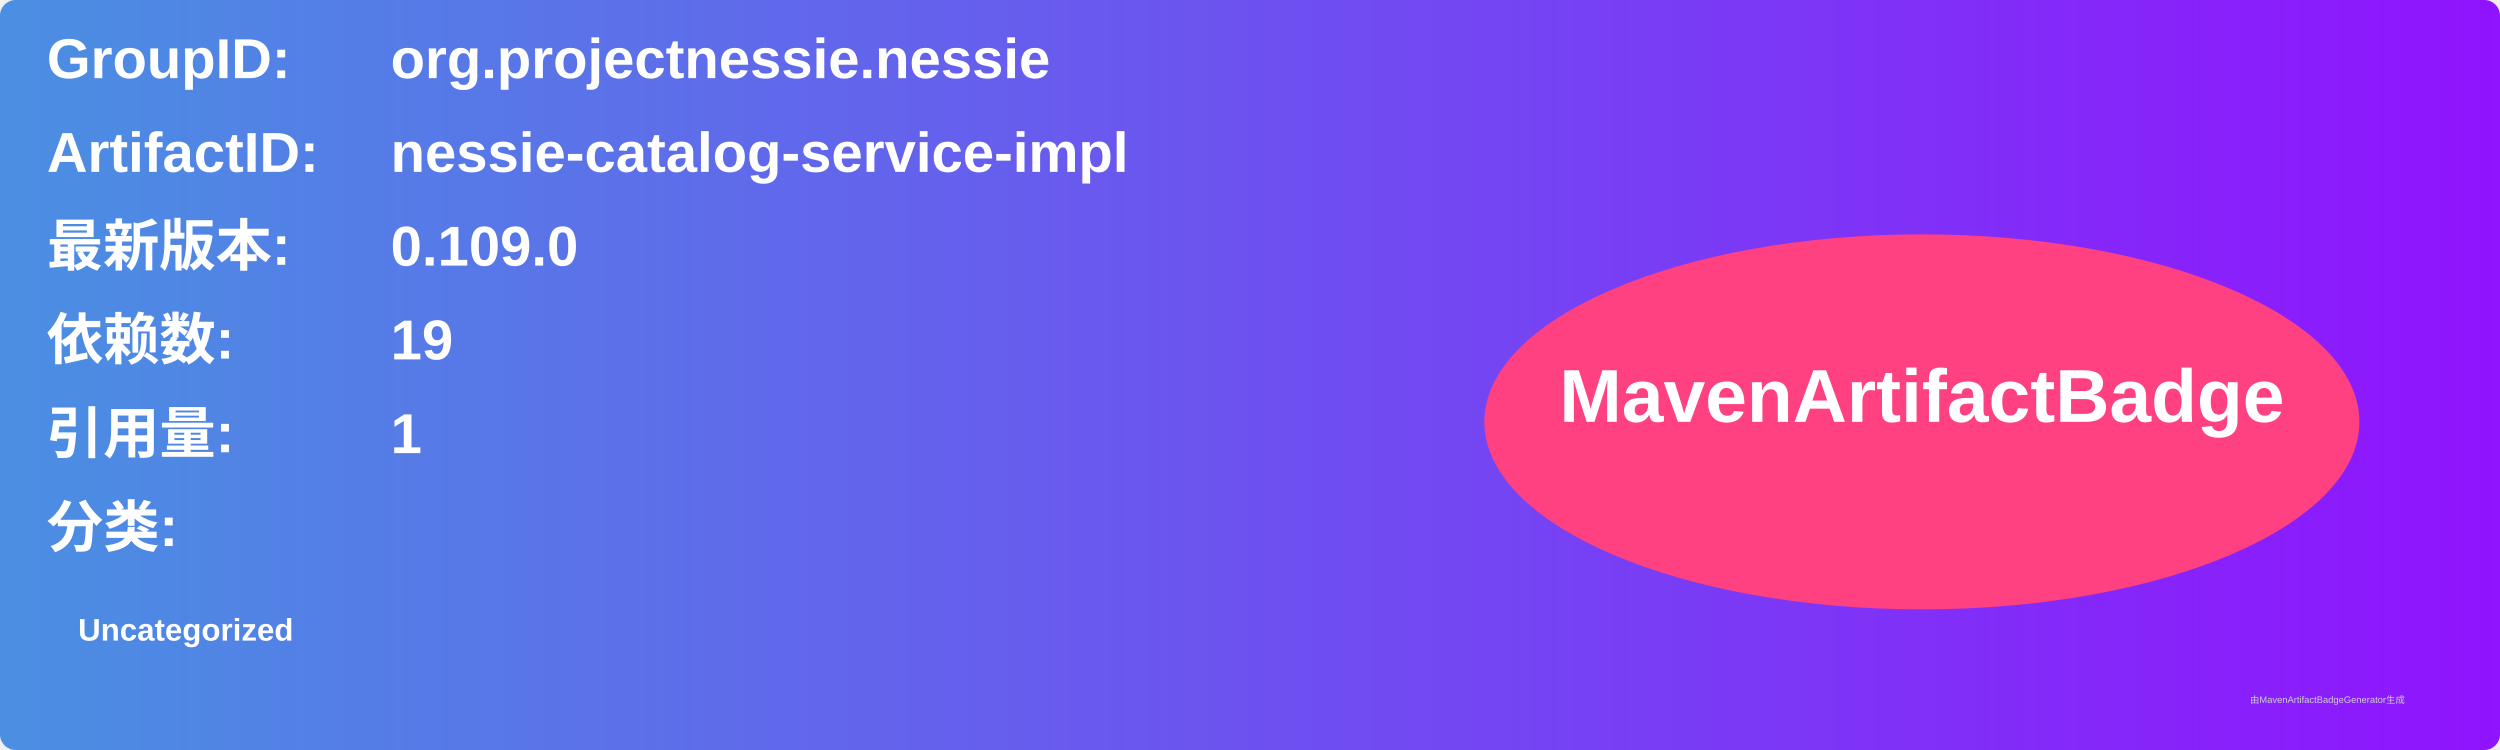
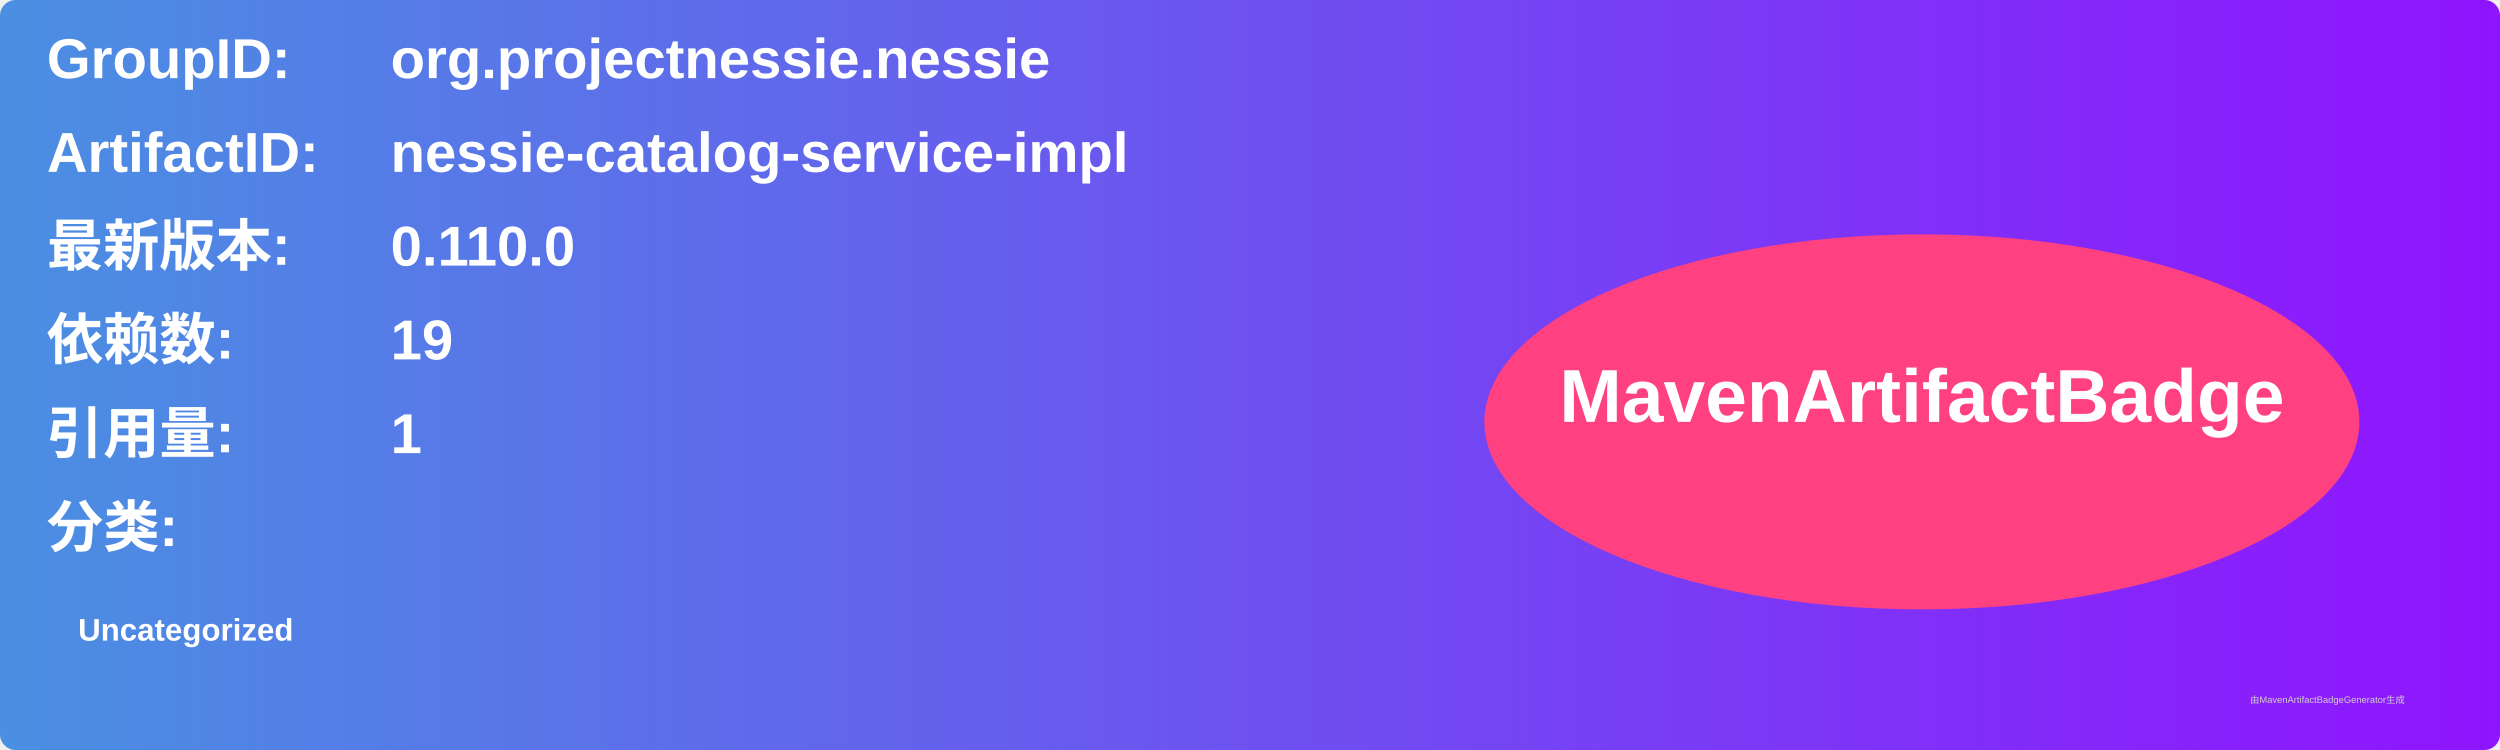
<svg xmlns="http://www.w3.org/2000/svg" width="800" height="240" viewBox="0 0 800 240">
  <linearGradient id="grad" x1="0%" y1="0%" x2="100%" y2="0%">
    <stop offset="0%" stop-color="#4a90e2" />
    <stop offset="100%" stop-color="#9013fe" />
  </linearGradient>
  <rect width="100%" height="100%" rx="5" ry="5" fill="url(#grad)" />
  <g transform="translate(15, 15)">
    <text x="0" y="10" font-family="Arial" font-size="18" fill="white" font-weight="bold" width="260">GroupID:</text>
    <text x="110" y="10" font-family="Arial" font-size="18" fill="white" font-weight="bold" width="460">org.projectnessie.nessie</text>
    <text x="0" y="40" font-family="Arial" font-size="18" fill="white" font-weight="bold" width="260">ArtifactID:</text>
    <text x="110" y="40" font-family="Arial" font-size="18" fill="white" font-weight="bold" width="460">nessie-catalog-service-impl</text>
    <text x="0" y="70" font-family="Arial" font-size="18" fill="white" font-weight="bold">最新版本:</text>
    <text x="110" y="70" font-family="Arial" font-size="18" fill="white" font-weight="bold">
-       <tspan font-weight="bold">0.109.0</tspan>
+       <tspan font-weight="bold">0.110.0</tspan>
    </text>
    <text x="0" y="100" font-family="Arial" font-size="18" fill="white" font-weight="bold">依赖数: </text>
    <text x="110" y="100" font-family="Arial" font-size="18" fill="white">
      <tspan font-weight="bold">19</tspan>
    </text>
    <text x="0" y="130" font-family="Arial" font-size="18" fill="white" font-weight="bold">引用量: </text>
    <text x="110" y="130" font-family="Arial" font-size="18" fill="white">
      <tspan font-weight="bold">1</tspan>
    </text>
    <text x="0" y="160" font-family="Arial" font-size="18" fill="white" font-weight="bold">分类:</text>
    <text x="10" y="190" font-family="Arial" font-size="10" fill="white">
      <tspan font-weight="bold">Uncategorized</tspan>
    </text>
    <ellipse cx="600" cy="120" rx="140" ry="60" fill="#ff4081" />
    <text x="600" y="120" text-anchor="middle" font-family="Arial" font-size="24" fill="white" font-weight="bold">MavenArtifactBadge</text>
  </g>
  <text x="720" y="225" font-family="Arial" font-size="3" fill="#d0d0d0">由MavenArtifactBadgeGenerator生成</text>
</svg>
